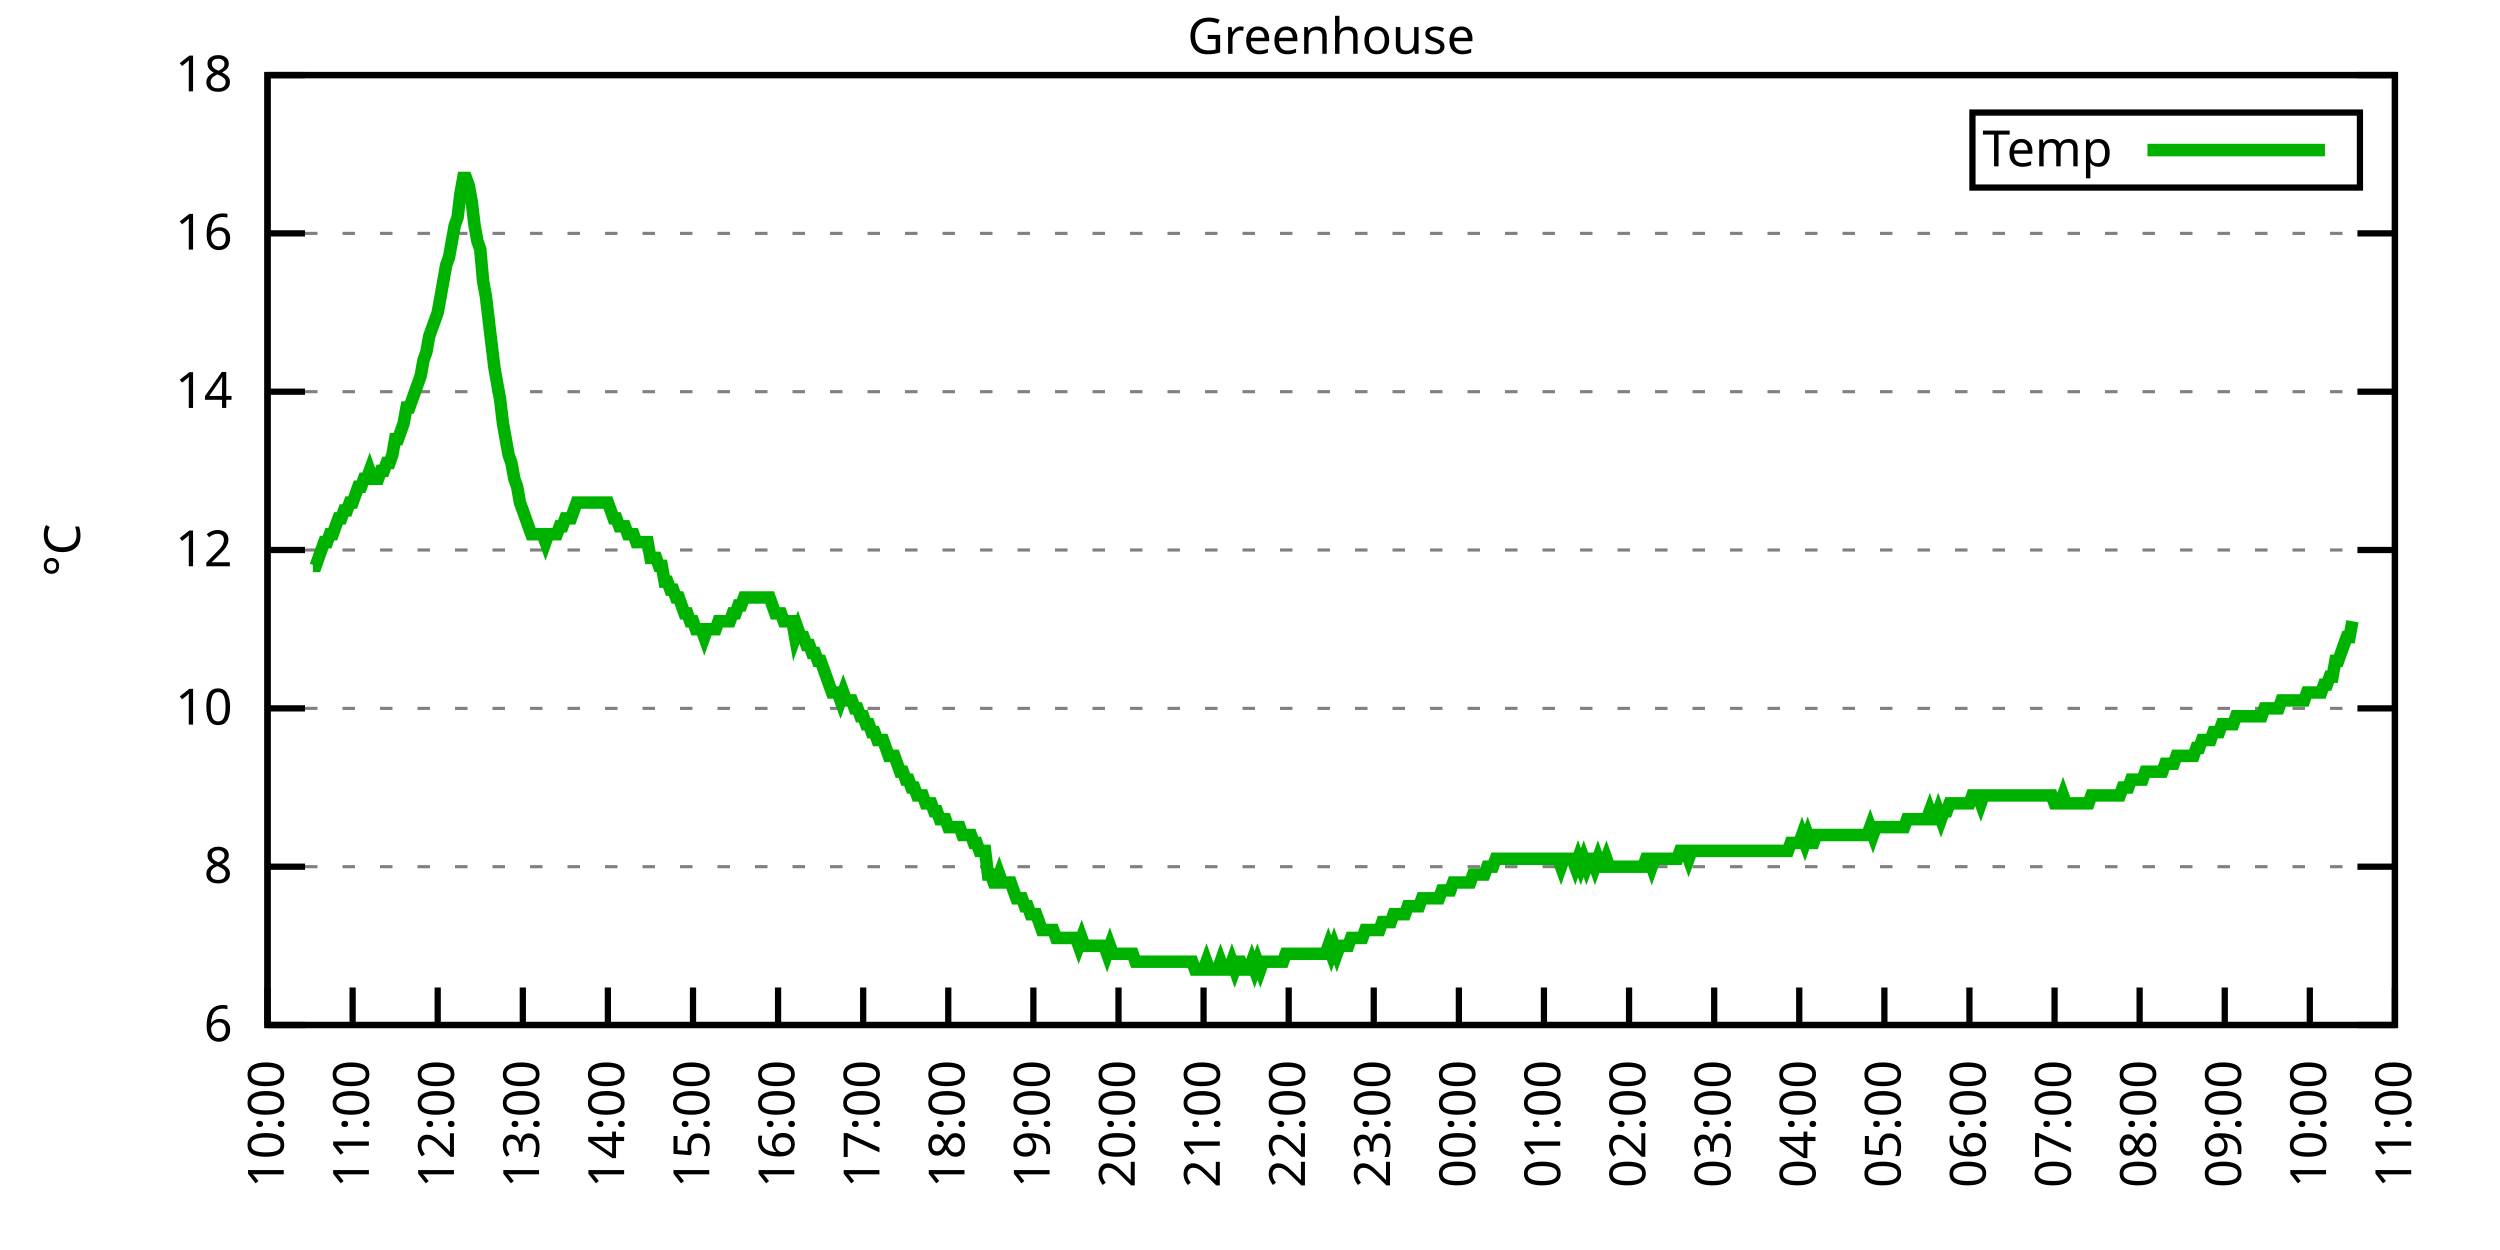
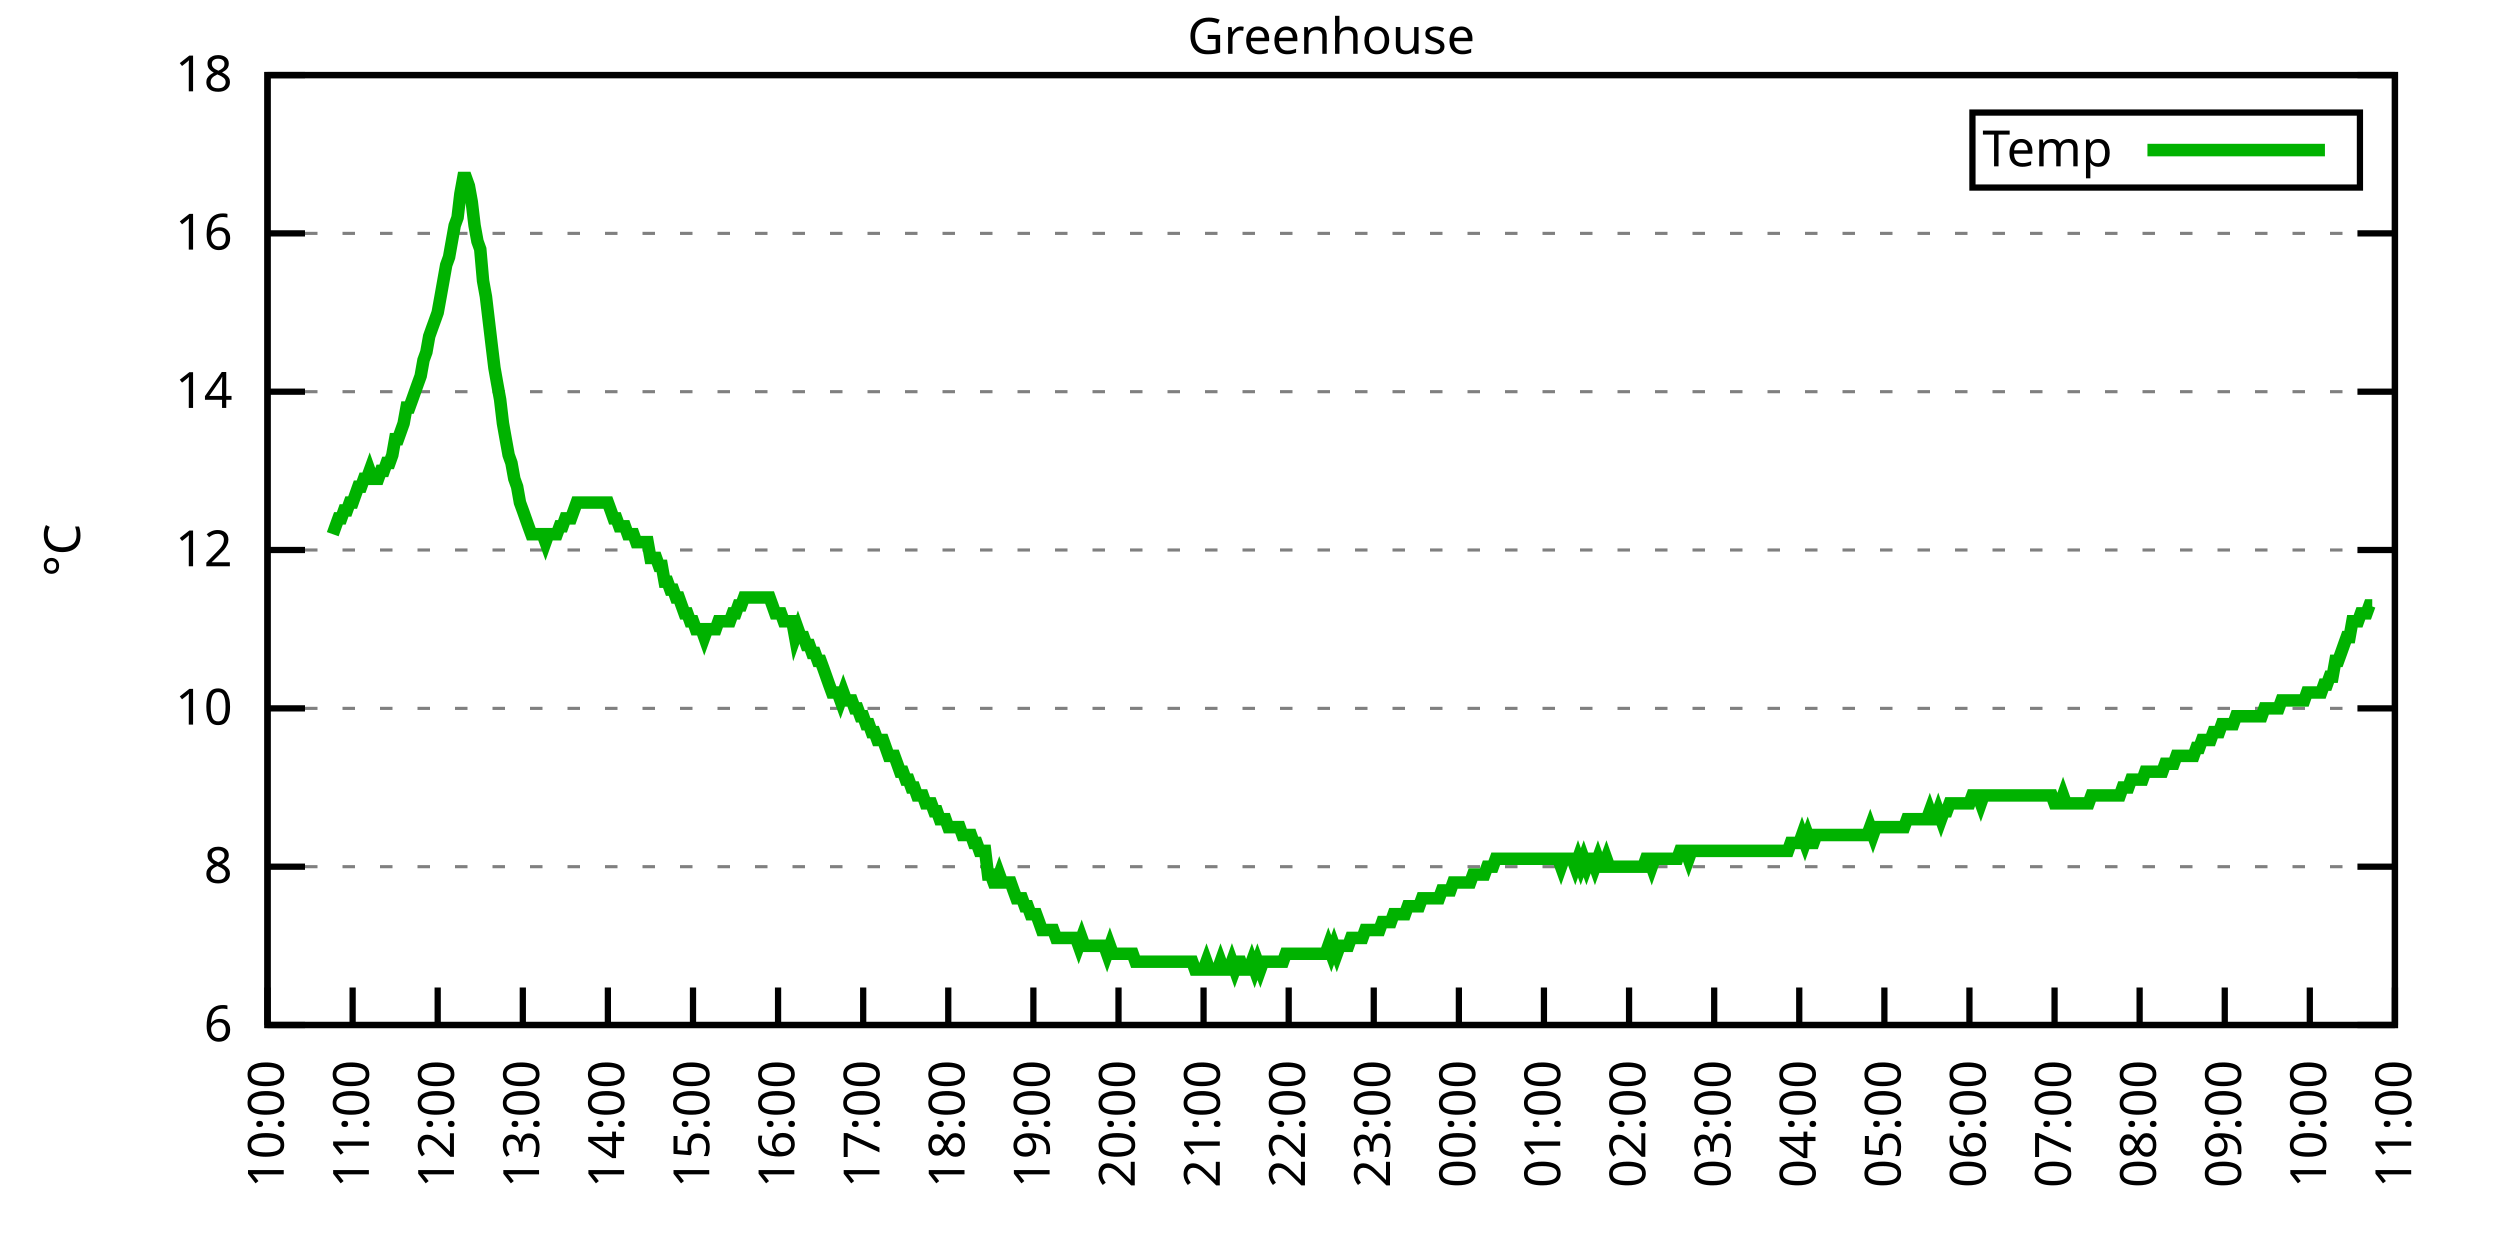
<svg xmlns="http://www.w3.org/2000/svg" xmlns:xlink="http://www.w3.org/1999/xlink" width="400" height="200" viewBox="0 0 400 200">
  <g id="gnuplot_canvas">
    <rect x="0" y="0" width="400" height="200" fill="none" />
    <defs>
      <circle id="gpDot" r="0.5" stroke-width="0.5" stroke="currentColor" />
      <path id="gpPt0" stroke-width="0.333" stroke="currentColor" d="M-1,0 h2 M0,-1 v2" />
      <path id="gpPt1" stroke-width="0.333" stroke="currentColor" d="M-1,-1 L1,1 M1,-1 L-1,1" />
      <path id="gpPt2" stroke-width="0.333" stroke="currentColor" d="M-1,0 L1,0 M0,-1 L0,1 M-1,-1 L1,1 M-1,1 L1,-1" />
      <rect id="gpPt3" stroke-width="0.333" stroke="currentColor" x="-1" y="-1" width="2" height="2" />
      <rect id="gpPt4" stroke-width="0.333" stroke="currentColor" fill="currentColor" x="-1" y="-1" width="2" height="2" />
      <circle id="gpPt5" stroke-width="0.333" stroke="currentColor" cx="0" cy="0" r="1" />
      <use xlink:href="#gpPt5" id="gpPt6" fill="currentColor" stroke="none" />
      <path id="gpPt7" stroke-width="0.333" stroke="currentColor" d="M0,-1.33 L-1.33,0.67 L1.33,0.67 z" />
      <use xlink:href="#gpPt7" id="gpPt8" fill="currentColor" stroke="none" />
      <use xlink:href="#gpPt7" id="gpPt9" stroke="currentColor" transform="rotate(180)" />
      <use xlink:href="#gpPt9" id="gpPt10" fill="currentColor" stroke="none" />
      <use xlink:href="#gpPt3" id="gpPt11" stroke="currentColor" transform="rotate(45)" />
      <use xlink:href="#gpPt11" id="gpPt12" fill="currentColor" stroke="none" />
      <path id="gpPt13" stroke-width="0.333" stroke="currentColor" d="M0,1.330 L1.265,0.411 L0.782,-1.067 L-0.782,-1.076 L-1.265,0.411 z" />
      <use xlink:href="#gpPt13" id="gpPt14" fill="currentColor" stroke="none" />
      <filter id="textbox" filterUnits="objectBoundingBox" x="0" y="0" height="1" width="1">
        <feFlood flood-color="white" flood-opacity="1" result="bgnd" />
        <feComposite in="SourceGraphic" in2="bgnd" operator="atop" />
      </filter>
      <filter id="greybox" filterUnits="objectBoundingBox" x="0" y="0" height="1" width="1">
        <feFlood flood-color="lightgrey" flood-opacity="1" result="grey" />
        <feComposite in="SourceGraphic" in2="grey" operator="atop" />
      </filter>
    </defs>
    <g fill="none" color="white" stroke="currentColor" stroke-width="1.00" stroke-linecap="butt" stroke-linejoin="miter">
</g>
    <g fill="none" color="black" stroke="currentColor" stroke-width="1.00" stroke-linecap="butt" stroke-linejoin="miter">
      <g stroke="none" shape-rendering="crispEdges">
        <polygon fill="rgb(255, 255, 255)" points="42.80,164.00 383.18,164.00 383.18,12.02 42.80,12.02 " />
      </g>
    </g>
    <g fill="none" color="black" stroke="currentColor" stroke-width="1.00" stroke-linecap="butt" stroke-linejoin="miter">
</g>
    <g fill="none" color="black" stroke="black" stroke-width="0.50" stroke-linecap="butt" stroke-linejoin="miter">
</g>
    <g fill="none" color="gray" stroke="currentColor" stroke-width="0.50" stroke-linecap="butt" stroke-linejoin="miter">
      <path stroke="gray" stroke-dasharray="2,4" class="gridline" d="M42.80,164.00 L383.19,164.00  " />
    </g>
    <g fill="none" color="gray" stroke="gray" stroke-width="1.00" stroke-linecap="butt" stroke-linejoin="miter">
</g>
    <g fill="none" color="black" stroke="currentColor" stroke-width="1.00" stroke-linecap="butt" stroke-linejoin="miter">
      <path stroke="black" d="M42.80,164.00 L48.80,164.00 M383.19,164.00 L377.19,164.00  " />
      <g transform="translate(37.20,166.60)" stroke="none" fill="black" font-family="Sans" font-size="8.00" text-anchor="end">
        <text>
          <tspan font-family="Sans"> 6</tspan>
        </text>
      </g>
    </g>
    <g fill="none" color="black" stroke="currentColor" stroke-width="1.00" stroke-linecap="butt" stroke-linejoin="miter">
</g>
    <g fill="none" color="black" stroke="black" stroke-width="0.50" stroke-linecap="butt" stroke-linejoin="miter">
</g>
    <g fill="none" color="gray" stroke="currentColor" stroke-width="0.50" stroke-linecap="butt" stroke-linejoin="miter">
      <path stroke="gray" stroke-dasharray="2,4" class="gridline" d="M42.80,138.67 L383.19,138.67  " />
    </g>
    <g fill="none" color="gray" stroke="gray" stroke-width="1.00" stroke-linecap="butt" stroke-linejoin="miter">
</g>
    <g fill="none" color="black" stroke="currentColor" stroke-width="1.00" stroke-linecap="butt" stroke-linejoin="miter">
      <path stroke="black" d="M42.80,138.67 L48.80,138.67 M383.19,138.67 L377.19,138.67  " />
      <g transform="translate(37.20,141.27)" stroke="none" fill="black" font-family="Sans" font-size="8.00" text-anchor="end">
        <text>
          <tspan font-family="Sans"> 8</tspan>
        </text>
      </g>
    </g>
    <g fill="none" color="black" stroke="currentColor" stroke-width="1.00" stroke-linecap="butt" stroke-linejoin="miter">
</g>
    <g fill="none" color="black" stroke="black" stroke-width="0.50" stroke-linecap="butt" stroke-linejoin="miter">
</g>
    <g fill="none" color="gray" stroke="currentColor" stroke-width="0.50" stroke-linecap="butt" stroke-linejoin="miter">
      <path stroke="gray" stroke-dasharray="2,4" class="gridline" d="M42.80,113.34 L383.19,113.34  " />
    </g>
    <g fill="none" color="gray" stroke="gray" stroke-width="1.00" stroke-linecap="butt" stroke-linejoin="miter">
</g>
    <g fill="none" color="black" stroke="currentColor" stroke-width="1.00" stroke-linecap="butt" stroke-linejoin="miter">
      <path stroke="black" d="M42.80,113.34 L48.80,113.34 M383.19,113.34 L377.19,113.34  " />
      <g transform="translate(37.20,115.94)" stroke="none" fill="black" font-family="Sans" font-size="8.00" text-anchor="end">
        <text>
          <tspan font-family="Sans"> 10</tspan>
        </text>
      </g>
    </g>
    <g fill="none" color="black" stroke="currentColor" stroke-width="1.00" stroke-linecap="butt" stroke-linejoin="miter">
</g>
    <g fill="none" color="black" stroke="black" stroke-width="0.50" stroke-linecap="butt" stroke-linejoin="miter">
</g>
    <g fill="none" color="gray" stroke="currentColor" stroke-width="0.50" stroke-linecap="butt" stroke-linejoin="miter">
      <path stroke="gray" stroke-dasharray="2,4" class="gridline" d="M42.80,88.00 L383.19,88.00  " />
    </g>
    <g fill="none" color="gray" stroke="gray" stroke-width="1.00" stroke-linecap="butt" stroke-linejoin="miter">
</g>
    <g fill="none" color="black" stroke="currentColor" stroke-width="1.00" stroke-linecap="butt" stroke-linejoin="miter">
      <path stroke="black" d="M42.80,88.00 L48.80,88.00 M383.19,88.00 L377.19,88.00  " />
      <g transform="translate(37.20,90.60)" stroke="none" fill="black" font-family="Sans" font-size="8.00" text-anchor="end">
        <text>
          <tspan font-family="Sans"> 12</tspan>
        </text>
      </g>
    </g>
    <g fill="none" color="black" stroke="currentColor" stroke-width="1.00" stroke-linecap="butt" stroke-linejoin="miter">
</g>
    <g fill="none" color="black" stroke="black" stroke-width="0.50" stroke-linecap="butt" stroke-linejoin="miter">
</g>
    <g fill="none" color="gray" stroke="currentColor" stroke-width="0.50" stroke-linecap="butt" stroke-linejoin="miter">
      <path stroke="gray" stroke-dasharray="2,4" class="gridline" d="M42.80,62.67 L383.19,62.67  " />
    </g>
    <g fill="none" color="gray" stroke="gray" stroke-width="1.00" stroke-linecap="butt" stroke-linejoin="miter">
</g>
    <g fill="none" color="black" stroke="currentColor" stroke-width="1.00" stroke-linecap="butt" stroke-linejoin="miter">
      <path stroke="black" d="M42.80,62.67 L48.80,62.67 M383.19,62.67 L377.19,62.67  " />
      <g transform="translate(37.20,65.27)" stroke="none" fill="black" font-family="Sans" font-size="8.00" text-anchor="end">
        <text>
          <tspan font-family="Sans"> 14</tspan>
        </text>
      </g>
    </g>
    <g fill="none" color="black" stroke="currentColor" stroke-width="1.00" stroke-linecap="butt" stroke-linejoin="miter">
</g>
    <g fill="none" color="black" stroke="black" stroke-width="0.50" stroke-linecap="butt" stroke-linejoin="miter">
</g>
    <g fill="none" color="gray" stroke="currentColor" stroke-width="0.50" stroke-linecap="butt" stroke-linejoin="miter">
      <path stroke="gray" stroke-dasharray="2,4" class="gridline" d="M42.80,37.34 L383.19,37.34  " />
    </g>
    <g fill="none" color="gray" stroke="gray" stroke-width="1.00" stroke-linecap="butt" stroke-linejoin="miter">
</g>
    <g fill="none" color="black" stroke="currentColor" stroke-width="1.00" stroke-linecap="butt" stroke-linejoin="miter">
      <path stroke="black" d="M42.80,37.34 L48.80,37.34 M383.19,37.34 L377.19,37.34  " />
      <g transform="translate(37.20,39.94)" stroke="none" fill="black" font-family="Sans" font-size="8.00" text-anchor="end">
        <text>
          <tspan font-family="Sans"> 16</tspan>
        </text>
      </g>
    </g>
    <g fill="none" color="black" stroke="currentColor" stroke-width="1.00" stroke-linecap="butt" stroke-linejoin="miter">
</g>
    <g fill="none" color="black" stroke="black" stroke-width="0.50" stroke-linecap="butt" stroke-linejoin="miter">
</g>
    <g fill="none" color="gray" stroke="currentColor" stroke-width="0.50" stroke-linecap="butt" stroke-linejoin="miter">
      <path stroke="gray" stroke-dasharray="2,4" class="gridline" d="M42.80,12.01 L383.19,12.01  " />
    </g>
    <g fill="none" color="gray" stroke="gray" stroke-width="1.00" stroke-linecap="butt" stroke-linejoin="miter">
</g>
    <g fill="none" color="black" stroke="currentColor" stroke-width="1.00" stroke-linecap="butt" stroke-linejoin="miter">
      <path stroke="black" d="M42.80,12.01 L48.80,12.01 M383.19,12.01 L377.19,12.01  " />
      <g transform="translate(37.20,14.61)" stroke="none" fill="black" font-family="Sans" font-size="8.00" text-anchor="end">
        <text>
          <tspan font-family="Sans"> 18</tspan>
        </text>
      </g>
    </g>
    <g fill="none" color="black" stroke="currentColor" stroke-width="1.00" stroke-linecap="butt" stroke-linejoin="miter">
      <path stroke="black" d="M42.80,164.00 L42.80,158.00  " />
      <g transform="translate(45.40,169.60) rotate(270.00)" stroke="none" fill="black" font-family="Sans" font-size="8.00" text-anchor="end">
        <text>
          <tspan font-family="Sans">10:00</tspan>
        </text>
      </g>
    </g>
    <g fill="none" color="black" stroke="currentColor" stroke-width="1.00" stroke-linecap="butt" stroke-linejoin="miter">
      <path stroke="black" d="M56.42,164.00 L56.42,158.00  " />
      <g transform="translate(59.02,169.60) rotate(270.00)" stroke="none" fill="black" font-family="Sans" font-size="8.00" text-anchor="end">
        <text>
          <tspan font-family="Sans">11:00</tspan>
        </text>
      </g>
    </g>
    <g fill="none" color="black" stroke="currentColor" stroke-width="1.00" stroke-linecap="butt" stroke-linejoin="miter">
      <path stroke="black" d="M70.03,164.00 L70.03,158.00  " />
      <g transform="translate(72.63,169.60) rotate(270.00)" stroke="none" fill="black" font-family="Sans" font-size="8.00" text-anchor="end">
        <text>
          <tspan font-family="Sans">12:00</tspan>
        </text>
      </g>
    </g>
    <g fill="none" color="black" stroke="currentColor" stroke-width="1.00" stroke-linecap="butt" stroke-linejoin="miter">
      <path stroke="black" d="M83.65,164.00 L83.65,158.00  " />
      <g transform="translate(86.25,169.60) rotate(270.00)" stroke="none" fill="black" font-family="Sans" font-size="8.00" text-anchor="end">
        <text>
          <tspan font-family="Sans">13:00</tspan>
        </text>
      </g>
    </g>
    <g fill="none" color="black" stroke="currentColor" stroke-width="1.00" stroke-linecap="butt" stroke-linejoin="miter">
      <path stroke="black" d="M97.26,164.00 L97.26,158.00  " />
      <g transform="translate(99.86,169.60) rotate(270.00)" stroke="none" fill="black" font-family="Sans" font-size="8.00" text-anchor="end">
        <text>
          <tspan font-family="Sans">14:00</tspan>
        </text>
      </g>
    </g>
    <g fill="none" color="black" stroke="currentColor" stroke-width="1.00" stroke-linecap="butt" stroke-linejoin="miter">
      <path stroke="black" d="M110.88,164.00 L110.88,158.00  " />
      <g transform="translate(113.48,169.60) rotate(270.00)" stroke="none" fill="black" font-family="Sans" font-size="8.00" text-anchor="end">
        <text>
          <tspan font-family="Sans">15:00</tspan>
        </text>
      </g>
    </g>
    <g fill="none" color="black" stroke="currentColor" stroke-width="1.00" stroke-linecap="butt" stroke-linejoin="miter">
      <path stroke="black" d="M124.49,164.00 L124.49,158.00  " />
      <g transform="translate(127.09,169.60) rotate(270.00)" stroke="none" fill="black" font-family="Sans" font-size="8.00" text-anchor="end">
        <text>
          <tspan font-family="Sans">16:00</tspan>
        </text>
      </g>
    </g>
    <g fill="none" color="black" stroke="currentColor" stroke-width="1.00" stroke-linecap="butt" stroke-linejoin="miter">
      <path stroke="black" d="M138.11,164.00 L138.11,158.00  " />
      <g transform="translate(140.71,169.60) rotate(270.00)" stroke="none" fill="black" font-family="Sans" font-size="8.00" text-anchor="end">
        <text>
          <tspan font-family="Sans">17:00</tspan>
        </text>
      </g>
    </g>
    <g fill="none" color="black" stroke="currentColor" stroke-width="1.00" stroke-linecap="butt" stroke-linejoin="miter">
      <path stroke="black" d="M151.72,164.00 L151.72,158.00  " />
      <g transform="translate(154.32,169.60) rotate(270.00)" stroke="none" fill="black" font-family="Sans" font-size="8.00" text-anchor="end">
        <text>
          <tspan font-family="Sans">18:00</tspan>
        </text>
      </g>
    </g>
    <g fill="none" color="black" stroke="currentColor" stroke-width="1.00" stroke-linecap="butt" stroke-linejoin="miter">
      <path stroke="black" d="M165.34,164.00 L165.34,158.00  " />
      <g transform="translate(167.94,169.60) rotate(270.00)" stroke="none" fill="black" font-family="Sans" font-size="8.00" text-anchor="end">
        <text>
          <tspan font-family="Sans">19:00</tspan>
        </text>
      </g>
    </g>
    <g fill="none" color="black" stroke="currentColor" stroke-width="1.00" stroke-linecap="butt" stroke-linejoin="miter">
      <path stroke="black" d="M178.96,164.00 L178.96,158.00  " />
      <g transform="translate(181.56,169.60) rotate(270.00)" stroke="none" fill="black" font-family="Sans" font-size="8.00" text-anchor="end">
        <text>
          <tspan font-family="Sans">20:00</tspan>
        </text>
      </g>
    </g>
    <g fill="none" color="black" stroke="currentColor" stroke-width="1.00" stroke-linecap="butt" stroke-linejoin="miter">
      <path stroke="black" d="M192.57,164.00 L192.57,158.00  " />
      <g transform="translate(195.17,169.60) rotate(270.00)" stroke="none" fill="black" font-family="Sans" font-size="8.00" text-anchor="end">
        <text>
          <tspan font-family="Sans">21:00</tspan>
        </text>
      </g>
    </g>
    <g fill="none" color="black" stroke="currentColor" stroke-width="1.00" stroke-linecap="butt" stroke-linejoin="miter">
      <path stroke="black" d="M206.19,164.00 L206.19,158.00  " />
      <g transform="translate(208.79,169.60) rotate(270.00)" stroke="none" fill="black" font-family="Sans" font-size="8.00" text-anchor="end">
        <text>
          <tspan font-family="Sans">22:00</tspan>
        </text>
      </g>
    </g>
    <g fill="none" color="black" stroke="currentColor" stroke-width="1.00" stroke-linecap="butt" stroke-linejoin="miter">
      <path stroke="black" d="M219.80,164.00 L219.80,158.00  " />
      <g transform="translate(222.40,169.60) rotate(270.00)" stroke="none" fill="black" font-family="Sans" font-size="8.00" text-anchor="end">
        <text>
          <tspan font-family="Sans">23:00</tspan>
        </text>
      </g>
    </g>
    <g fill="none" color="black" stroke="currentColor" stroke-width="1.00" stroke-linecap="butt" stroke-linejoin="miter">
      <path stroke="black" d="M233.42,164.00 L233.42,158.00  " />
      <g transform="translate(236.02,169.60) rotate(270.00)" stroke="none" fill="black" font-family="Sans" font-size="8.00" text-anchor="end">
        <text>
          <tspan font-family="Sans">00:00</tspan>
        </text>
      </g>
    </g>
    <g fill="none" color="black" stroke="currentColor" stroke-width="1.00" stroke-linecap="butt" stroke-linejoin="miter">
      <path stroke="black" d="M247.03,164.00 L247.03,158.00  " />
      <g transform="translate(249.63,169.60) rotate(270.00)" stroke="none" fill="black" font-family="Sans" font-size="8.00" text-anchor="end">
        <text>
          <tspan font-family="Sans">01:00</tspan>
        </text>
      </g>
    </g>
    <g fill="none" color="black" stroke="currentColor" stroke-width="1.00" stroke-linecap="butt" stroke-linejoin="miter">
      <path stroke="black" d="M260.65,164.00 L260.65,158.00  " />
      <g transform="translate(263.25,169.60) rotate(270.00)" stroke="none" fill="black" font-family="Sans" font-size="8.00" text-anchor="end">
        <text>
          <tspan font-family="Sans">02:00</tspan>
        </text>
      </g>
    </g>
    <g fill="none" color="black" stroke="currentColor" stroke-width="1.00" stroke-linecap="butt" stroke-linejoin="miter">
      <path stroke="black" d="M274.27,164.00 L274.27,158.00  " />
      <g transform="translate(276.87,169.60) rotate(270.00)" stroke="none" fill="black" font-family="Sans" font-size="8.00" text-anchor="end">
        <text>
          <tspan font-family="Sans">03:00</tspan>
        </text>
      </g>
    </g>
    <g fill="none" color="black" stroke="currentColor" stroke-width="1.00" stroke-linecap="butt" stroke-linejoin="miter">
      <path stroke="black" d="M287.88,164.00 L287.88,158.00  " />
      <g transform="translate(290.48,169.60) rotate(270.00)" stroke="none" fill="black" font-family="Sans" font-size="8.00" text-anchor="end">
        <text>
          <tspan font-family="Sans">04:00</tspan>
        </text>
      </g>
    </g>
    <g fill="none" color="black" stroke="currentColor" stroke-width="1.00" stroke-linecap="butt" stroke-linejoin="miter">
      <path stroke="black" d="M301.50,164.00 L301.50,158.00  " />
      <g transform="translate(304.10,169.60) rotate(270.00)" stroke="none" fill="black" font-family="Sans" font-size="8.00" text-anchor="end">
        <text>
          <tspan font-family="Sans">05:00</tspan>
        </text>
      </g>
    </g>
    <g fill="none" color="black" stroke="currentColor" stroke-width="1.00" stroke-linecap="butt" stroke-linejoin="miter">
      <path stroke="black" d="M315.11,164.00 L315.11,158.00  " />
      <g transform="translate(317.71,169.60) rotate(270.00)" stroke="none" fill="black" font-family="Sans" font-size="8.00" text-anchor="end">
        <text>
          <tspan font-family="Sans">06:00</tspan>
        </text>
      </g>
    </g>
    <g fill="none" color="black" stroke="currentColor" stroke-width="1.00" stroke-linecap="butt" stroke-linejoin="miter">
      <path stroke="black" d="M328.73,164.00 L328.73,158.00  " />
      <g transform="translate(331.33,169.60) rotate(270.00)" stroke="none" fill="black" font-family="Sans" font-size="8.00" text-anchor="end">
        <text>
          <tspan font-family="Sans">07:00</tspan>
        </text>
      </g>
    </g>
    <g fill="none" color="black" stroke="currentColor" stroke-width="1.00" stroke-linecap="butt" stroke-linejoin="miter">
      <path stroke="black" d="M342.34,164.00 L342.34,158.00  " />
      <g transform="translate(344.94,169.60) rotate(270.00)" stroke="none" fill="black" font-family="Sans" font-size="8.00" text-anchor="end">
        <text>
          <tspan font-family="Sans">08:00</tspan>
        </text>
      </g>
    </g>
    <g fill="none" color="black" stroke="currentColor" stroke-width="1.00" stroke-linecap="butt" stroke-linejoin="miter">
      <path stroke="black" d="M355.96,164.00 L355.96,158.00  " />
      <g transform="translate(358.56,169.60) rotate(270.00)" stroke="none" fill="black" font-family="Sans" font-size="8.00" text-anchor="end">
        <text>
          <tspan font-family="Sans">09:00</tspan>
        </text>
      </g>
    </g>
    <g fill="none" color="black" stroke="currentColor" stroke-width="1.00" stroke-linecap="butt" stroke-linejoin="miter">
      <path stroke="black" d="M369.57,164.00 L369.57,158.00  " />
      <g transform="translate(372.17,169.60) rotate(270.00)" stroke="none" fill="black" font-family="Sans" font-size="8.00" text-anchor="end">
        <text>
          <tspan font-family="Sans">10:00</tspan>
        </text>
      </g>
    </g>
    <g fill="none" color="black" stroke="currentColor" stroke-width="1.00" stroke-linecap="butt" stroke-linejoin="miter">
      <path stroke="black" d="M383.19,164.00 L383.19,158.00  " />
      <g transform="translate(385.79,169.60) rotate(270.00)" stroke="none" fill="black" font-family="Sans" font-size="8.00" text-anchor="end">
        <text>
          <tspan font-family="Sans">11:00</tspan>
        </text>
      </g>
    </g>
    <g fill="none" color="black" stroke="currentColor" stroke-width="1.00" stroke-linecap="butt" stroke-linejoin="miter">
</g>
    <g fill="none" color="black" stroke="currentColor" stroke-width="1.00" stroke-linecap="butt" stroke-linejoin="miter">
      <path stroke="black" d="M42.80,12.01 L42.80,164.00 L383.19,164.00 L383.19,12.01 L42.80,12.01 Z  " />
    </g>
    <g fill="none" color="black" stroke="currentColor" stroke-width="1.00" stroke-linecap="butt" stroke-linejoin="miter">
</g>
    <g fill="none" color="black" stroke="currentColor" stroke-width="1.00" stroke-linecap="butt" stroke-linejoin="miter">
      <path stroke="black" d="M315.59,30.01 L315.59,18.01 L377.59,18.01 L377.59,30.01 L315.59,30.01 Z  " />
    </g>
    <g id="Greenhouse_plot_1">
      <g fill="none" color="white" stroke="black" stroke-width="2.00" stroke-linecap="butt" stroke-linejoin="miter">
</g>
      <g fill="none" color="black" stroke="currentColor" stroke-width="2.00" stroke-linecap="butt" stroke-linejoin="miter">
        <g transform="translate(337.99,26.61)" stroke="none" fill="black" font-family="Sans" font-size="8.00" text-anchor="end">
          <text>
            <tspan font-family="Sans">Temp</tspan>
          </text>
        </g>
      </g>
      <g fill="none" color="black" stroke="currentColor" stroke-width="2.00" stroke-linecap="butt" stroke-linejoin="miter">
-         <path stroke="rgb(  0, 178,   0)" d="M343.59,24.01 L371.99,24.01 M50.06,90.54 L50.52,90.54 L50.97,89.27 L51.42,88.00 L51.88,86.74 L52.33,86.74   L52.78,85.47 L53.24,85.47 L53.69,84.21 L54.15,82.94 L54.60,82.94 L55.05,81.67 L55.51,81.67 L55.96,80.41   L56.42,80.41 L56.87,79.14 L57.32,77.87 L57.78,77.87 L58.23,76.61 L58.68,76.61 L59.14,75.34 L59.59,76.61   L60.05,76.61 L60.50,76.61 L60.95,75.34 L61.41,75.34 L61.86,74.07 L62.32,74.07 L62.77,72.81 L63.22,70.27   L63.68,70.27 L64.13,69.01 L64.58,67.74 L65.04,65.21 L65.49,65.21 L65.95,63.94 L66.40,62.67 L66.85,61.41   L67.31,60.14 L67.76,57.61 L68.22,56.34 L68.67,53.81 L69.12,52.54 L69.58,51.27 L70.03,50.01 L70.49,47.47   L70.94,44.94 L71.39,42.41 L71.85,41.14 L72.30,38.61 L72.75,36.08 L73.21,34.81 L73.66,31.01 L74.12,28.48   L74.57,28.48 L75.02,29.74 L75.48,32.28 L75.93,36.08 L76.39,38.61 L76.84,39.87 L77.29,44.94 L77.75,47.47   L78.20,51.27 L78.65,55.07 L79.11,58.87 L79.56,61.41 L80.02,63.94 L80.47,67.74 L80.92,70.27 L81.38,72.81   L81.83,74.07 L82.29,76.61 L82.74,77.87 L83.19,80.41 L83.65,81.67 L84.10,82.94 L84.55,84.21 L85.01,85.47   L85.46,85.47 L85.92,85.47 L86.37,85.47 L86.82,85.47 L87.28,86.74 L87.73,85.47 L88.19,85.47 L88.64,85.47   L89.09,85.47 L89.55,84.21 L90.00,84.21 L90.45,82.94 L90.91,82.94 L91.36,82.94 L91.82,81.67 L92.27,80.41   L92.72,80.41 L93.18,80.41 L93.63,80.41 L94.09,80.41 L94.54,80.41 L94.99,80.41 L95.45,80.41 L95.90,80.41   L96.35,80.41 L96.81,80.41 L97.26,80.41 L97.72,81.67 L98.17,82.94 L98.62,82.94 L99.08,84.21 L99.53,84.21   L99.99,84.21 L100.44,85.47 L100.89,85.47 L101.35,85.47 L101.80,86.74 L102.25,86.74 L102.71,86.74 L103.16,86.74   L103.62,86.74 L104.07,89.27 L104.52,89.27 L104.98,89.27 L105.43,90.54 L105.89,90.54 L106.34,93.07 L106.79,93.07   L107.25,94.34 L107.70,94.34 L108.15,95.60 L108.61,95.60 L109.06,96.87 L109.52,98.14 L109.97,98.14 L110.42,99.40   L110.88,99.40 L111.33,100.67 L111.79,100.67 L112.24,100.67 L112.69,101.94 L113.15,100.67 L113.60,100.67 L114.05,100.67   L114.51,100.67 L114.96,99.40 L115.42,99.40 L115.87,99.40 L116.32,99.40 L116.78,99.40 L117.23,98.14 L117.69,98.14   L118.14,96.87 L118.59,96.87 L119.05,95.60 L119.50,95.60 L119.96,95.60 L120.41,95.60 L120.86,95.60 L121.32,95.60   L121.77,95.60 L122.22,95.60 L122.68,95.60 L123.13,95.60 L123.59,96.87 L124.04,98.14 L124.49,98.14 L124.95,98.14   L125.40,99.40 L125.86,99.40 L126.31,99.40 L126.76,99.40 L127.22,101.94 L127.67,100.67 L128.12,101.94 L128.58,101.94   L129.03,103.20 L129.49,103.20 L129.94,104.47 L130.39,104.47 L130.85,105.74 L131.30,105.74 L131.76,107.00 L132.21,108.27   L132.66,109.54 L133.12,110.80 L133.57,110.80 L134.02,110.80 L134.48,112.07 L134.93,110.80 L135.39,112.07 L135.84,112.07   L136.29,112.07 L136.75,113.34 L137.20,113.34 L137.66,114.60 L138.11,114.60 L138.56,115.87 L139.02,115.87 L139.47,117.14   L139.92,117.14 L140.38,118.40 L140.83,118.40 L141.29,118.40 L141.74,119.67 L142.19,120.94 L142.65,120.94 L143.10,120.94   L143.56,122.20 L144.01,123.47 L144.46,123.47 L144.92,124.74 L145.37,124.74 L145.82,126.00 L146.28,126.00 L146.73,127.27   L147.19,127.27 L147.64,127.27 L148.09,128.54 L148.55,128.54 L149.00,128.54 L149.46,129.80 L149.91,129.80 L150.36,131.07   L150.82,131.07 L151.27,131.07 L151.72,132.34 L152.18,132.34 L152.63,132.34 L153.09,132.34 L153.54,132.34 L153.99,133.60   L154.45,133.60 L154.90,133.60 L155.36,133.60 L155.81,134.87 L156.26,134.87 L156.72,136.14 L157.17,136.14 L157.62,136.14   L158.08,139.93 L158.53,139.93 L158.99,141.20 L159.44,141.20 L159.89,139.93 L160.35,141.20 L160.80,141.20 L161.26,141.20   L161.71,141.20 L162.16,142.47 L162.62,143.73 L163.07,143.73 L163.52,143.73 L163.98,145.00 L164.43,145.00 L164.89,146.27   L165.34,146.27 L165.79,146.27 L166.25,147.53 L166.70,148.80 L167.16,148.80 L167.61,148.80 L168.06,148.80 L168.52,148.80   L168.97,150.07 L169.43,150.07 L169.88,150.07 L170.33,150.07 L170.79,150.07 L171.24,150.07 L171.69,150.07 L172.15,150.07   L172.60,151.33 L173.06,150.07 L173.51,151.33 L173.96,151.33 L174.42,151.33 L174.87,151.33 L175.33,151.33 L175.78,151.33   L176.23,151.33 L176.69,151.33 L177.14,152.60 L177.59,151.33 L178.05,152.60 L178.50,152.60 L178.96,152.60 L179.41,152.60   L179.86,152.60 L180.32,152.60 L180.77,152.60 L181.23,152.60 L181.68,153.87 L182.13,153.87 L182.59,153.87 L183.04,153.87   L183.49,153.87 L183.95,153.87 L184.40,153.87 L184.86,153.87 L185.31,153.87 L185.76,153.87 L186.22,153.87 L186.67,153.87   L187.13,153.87 L187.58,153.87 L188.03,153.87 L188.49,153.87 L188.94,153.87 L189.39,153.87 L189.85,153.87 L190.30,153.87   L190.76,153.87 L191.21,155.13 L191.66,155.13 L192.12,155.13 L192.57,155.13 L193.03,153.87 L193.48,155.13 L193.93,155.13   L194.39,155.13 L194.84,155.13 L195.29,153.87 L195.75,155.13 L196.20,155.13 L196.66,155.13 L197.11,153.87 L197.56,155.13   L198.02,153.87 L198.47,153.87 L198.93,155.13 L199.38,155.13 L199.83,155.13 L200.29,153.87 L200.74,155.13 L201.19,153.87   L201.65,155.13 L202.10,153.87 L202.56,153.87 L203.01,153.87 L203.46,153.87 L203.92,153.87 L204.37,153.87 L204.83,153.87   L205.28,153.87 L205.73,152.60 L206.19,152.60 L206.64,152.60 L207.09,152.60 L207.55,152.60 L208.00,152.60 L208.46,152.60   L208.91,152.60 L209.36,152.60 L209.82,152.60 L210.27,152.60 L210.73,152.60 L211.18,152.60 L211.63,152.60 L212.09,152.60   L212.54,151.33 L213.00,152.60 L213.45,151.33 L213.90,152.60 L214.36,151.33 L214.81,151.33 L215.26,151.33 L215.72,151.33   L216.17,150.07 L216.63,150.07 L217.08,150.07 L217.53,150.07 L217.99,150.07 L218.44,148.80 L218.90,148.80 L219.35,148.80   L219.80,148.80 L220.26,148.80 L220.71,148.80 L221.16,147.53 L221.62,147.53 L222.07,147.53 L222.53,147.53 L222.98,146.27   L223.43,146.27 L223.89,146.27 L224.34,146.27 L224.80,146.27 L225.25,145.00 L225.70,145.00 L226.16,145.00 L226.61,145.00   L227.06,145.00 L227.52,143.73 L227.97,143.73 L228.43,143.73 L228.88,143.73 L229.33,143.73 L229.79,143.73 L230.24,143.73   L230.70,142.47 L231.15,142.47 L231.60,142.47 L232.06,142.47 L232.51,141.20 L232.96,141.20 L233.42,141.20 L233.87,141.20   L234.33,141.20 L234.78,141.20 L235.23,141.20 L235.69,139.93 L236.14,139.93 L236.60,139.93 L237.05,139.93 L237.50,139.93   L237.96,138.67 L238.41,138.67 L238.86,138.67 L239.32,137.40 L239.77,137.40 L240.23,137.40 L240.68,137.40 L241.13,137.40   L241.59,137.40 L242.04,137.40 L242.50,137.40 L242.95,137.40 L243.40,137.40 L243.86,137.40 L244.31,137.40 L244.76,137.40   L245.22,137.40 L245.67,137.40 L246.13,137.40 L246.58,137.40 L247.03,137.40 L247.49,137.40 L247.94,137.40 L248.40,137.40   L248.85,137.40 L249.30,137.40 L249.76,138.67 L250.21,137.40 L250.66,137.40 L251.12,137.40 L251.57,137.40 L252.03,138.67   L252.48,137.40 L252.93,138.67 L253.39,137.40 L253.84,138.67 L254.30,137.40 L254.75,137.40 L255.20,138.67 L255.66,137.40   L256.11,138.67 L256.56,138.67 L257.02,137.40 L257.47,138.67 L257.93,138.67 L258.38,138.67 L258.83,138.67 L259.29,138.67   L259.74,138.67 L260.20,138.67 L260.65,138.67 L261.10,138.67 L261.56,138.67 L262.01,138.67 L262.47,138.67 L262.92,138.67   L263.37,137.40 L263.83,137.40 L264.28,138.67 L264.73,137.40 L265.19,137.40 L265.64,137.40 L266.10,137.40 L266.55,137.40   L267.00,137.40 L267.46,137.40 L267.91,137.40 L268.37,137.40 L268.82,136.14 L269.27,136.14 L269.73,136.14 L270.18,137.40   L270.63,136.14 L271.09,136.14 L271.54,136.14 L272.00,136.14 L272.45,136.14 L272.90,136.14 L273.36,136.14 L273.81,136.14   L274.27,136.14 L274.72,136.14 L275.17,136.14 L275.63,136.14 L276.08,136.14 L276.53,136.14 L276.99,136.14 L277.44,136.14   L277.90,136.14 L278.35,136.14 L278.80,136.14 L279.26,136.14 L279.71,136.14 L280.17,136.14 L280.62,136.14 L281.07,136.14   L281.53,136.14 L281.98,136.14 L282.43,136.14 L282.89,136.14 L283.34,136.14 L283.80,136.14 L284.25,136.14 L284.70,136.14   L285.16,136.14 L285.61,136.14 L286.07,136.14 L286.52,134.87 L286.97,134.87 L287.43,134.87 L287.88,134.87 L288.33,133.60   L288.79,134.87 L289.24,133.60 L289.70,134.87 L290.15,134.87 L290.60,133.60 L291.06,133.60 L291.51,133.60 L291.97,133.60   L292.42,133.60 L292.87,133.60 L293.33,133.60 L293.78,133.60 L294.23,133.60 L294.69,133.60 L295.14,133.60 L295.60,133.60   L296.05,133.60 L296.50,133.60 L296.96,133.60 L297.41,133.60 L297.87,133.60 L298.32,133.60 L298.77,133.60 L299.23,132.34   L299.68,133.60 L300.13,132.34 L300.59,132.34 L301.04,132.34 L301.50,132.34 L301.95,132.34 L302.40,132.34 L302.86,132.34   L303.31,132.34 L303.77,132.34 L304.22,132.34 L304.67,132.34 L305.13,131.07 L305.58,131.07 L306.03,131.07 L306.49,131.07   L306.94,131.07 L307.40,131.07 L307.85,131.07 L308.30,131.07 L308.76,129.80 L309.21,131.07 L309.67,131.07 L310.12,129.80   L310.57,131.07 L311.03,129.80 L311.48,129.80 L311.94,128.54 L312.39,128.54 L312.84,128.54 L313.30,128.54 L313.75,128.54   L314.20,128.54 L314.66,128.54 L315.11,128.54 L315.57,127.27 L316.02,127.27 L316.47,127.27 L316.93,128.54 L317.38,127.27   L317.84,127.27 L318.29,127.27 L318.74,127.27 L319.20,127.27 L319.65,127.27 L320.10,127.27 L320.56,127.27 L321.01,127.27   L321.47,127.27 L321.92,127.27 L322.37,127.27 L322.83,127.27 L323.28,127.27 L323.74,127.27 L324.19,127.27 L324.64,127.27   L325.10,127.27 L325.55,127.27 L326.00,127.27 L326.46,127.27 L326.91,127.27 L327.37,127.27 L327.82,127.27 L328.27,127.27   L328.73,128.54 L329.18,128.54 L329.64,128.54 L330.09,127.27 L330.54,128.54 L331.00,128.54 L331.45,128.54 L331.90,128.54   L332.36,128.54 L332.81,128.54 L333.27,128.54 L333.72,128.54 L334.17,128.54 L334.63,127.27 L335.08,127.27 L335.54,127.27   L335.99,127.27 L336.44,127.27 L336.90,127.27 L337.35,127.27 L337.80,127.27 L338.26,127.27 L338.71,127.27 L339.17,127.27   L339.62,126.00 L340.07,126.00 L340.53,126.00 L340.98,124.74 L341.44,124.74 L341.89,124.74 L342.34,124.74 L342.80,124.74   L343.25,123.47 L343.70,123.47 L344.16,123.47 L344.61,123.47 L345.07,123.47 L345.52,123.47 L345.97,123.47 L346.43,122.20   L346.88,122.20 L347.34,122.20 L347.79,122.20 L348.24,120.94 L348.70,120.94 L349.15,120.94 L349.60,120.94 L350.06,120.94   L350.51,120.94 L350.97,120.94 L351.42,119.67 L351.87,119.67 L352.33,118.40 L352.78,118.40 L353.24,118.40 L353.69,118.40   L354.14,117.14 L354.60,117.14 L355.05,117.14 L355.50,115.87 L355.96,115.87 L356.41,115.87 L356.87,115.87 L357.32,115.87   L357.77,114.60 L358.23,114.60 L358.68,114.60 L359.14,114.60 L359.59,114.60 L360.04,114.60 L360.50,114.60 L360.95,114.60   L361.41,114.60 L361.86,114.60 L362.31,113.34 L362.77,113.34 L363.22,113.34 L363.67,113.34 L364.13,113.34 L364.58,113.34   L365.04,112.07 L365.49,112.07 L365.94,112.07 L366.40,112.07 L366.85,112.07 L367.31,112.07 L367.76,112.07 L368.21,112.07   L368.67,112.07 L369.12,110.80 L369.57,110.80 L370.03,110.80 L370.48,110.80 L370.94,110.80 L371.39,110.80 L371.84,109.54   L372.30,109.54 L372.75,108.27 L373.21,108.27 L373.66,105.74 L374.11,105.74 L374.57,104.47 L375.02,103.20 L375.47,101.94   L375.93,101.94 L376.38,99.40  " />
+         <path stroke="rgb(  0, 178,   0)" d="M343.59,24.01 L371.99,24.01 M53.24,85.47 L53.69,84.21 L54.15,82.94 L54.60,82.94 L55.05,81.67 L55.51,81.67   L55.96,80.41 L56.42,80.41 L56.87,79.14 L57.32,77.87 L57.78,77.87 L58.23,76.61 L58.68,76.61 L59.14,75.34   L59.59,76.61 L60.05,76.61 L60.50,76.61 L60.95,75.34 L61.41,75.34 L61.86,74.07 L62.32,74.07 L62.77,72.81   L63.22,70.27 L63.68,70.27 L64.13,69.01 L64.58,67.74 L65.04,65.21 L65.49,65.21 L65.95,63.94 L66.40,62.67   L66.85,61.41 L67.31,60.14 L67.76,57.61 L68.22,56.34 L68.67,53.81 L69.12,52.54 L69.58,51.27 L70.03,50.01   L70.49,47.47 L70.94,44.94 L71.39,42.41 L71.85,41.14 L72.30,38.61 L72.75,36.08 L73.21,34.81 L73.66,31.01   L74.12,28.48 L74.57,28.48 L75.02,29.74 L75.48,32.28 L75.93,36.08 L76.39,38.61 L76.84,39.87 L77.29,44.94   L77.75,47.47 L78.20,51.27 L78.65,55.07 L79.11,58.87 L79.56,61.41 L80.02,63.94 L80.47,67.74 L80.92,70.27   L81.38,72.81 L81.83,74.07 L82.29,76.61 L82.74,77.87 L83.19,80.41 L83.65,81.67 L84.10,82.94 L84.55,84.21   L85.01,85.47 L85.46,85.47 L85.92,85.47 L86.37,85.47 L86.82,85.47 L87.28,86.74 L87.73,85.47 L88.19,85.47   L88.64,85.47 L89.09,85.47 L89.55,84.21 L90.00,84.21 L90.45,82.94 L90.91,82.94 L91.36,82.94 L91.82,81.67   L92.27,80.41 L92.72,80.41 L93.18,80.41 L93.63,80.41 L94.09,80.41 L94.54,80.41 L94.99,80.41 L95.45,80.41   L95.90,80.41 L96.35,80.41 L96.81,80.41 L97.26,80.41 L97.72,81.67 L98.17,82.94 L98.62,82.94 L99.08,84.21   L99.53,84.21 L99.99,84.21 L100.44,85.47 L100.89,85.47 L101.35,85.47 L101.80,86.74 L102.25,86.74 L102.71,86.74   L103.16,86.74 L103.62,86.74 L104.07,89.27 L104.52,89.27 L104.98,89.27 L105.43,90.54 L105.89,90.54 L106.34,93.07   L106.79,93.07 L107.25,94.34 L107.70,94.34 L108.15,95.60 L108.61,95.60 L109.06,96.87 L109.52,98.14 L109.97,98.14   L110.42,99.40 L110.88,99.40 L111.33,100.67 L111.79,100.67 L112.24,100.67 L112.69,101.94 L113.15,100.67 L113.60,100.67   L114.05,100.67 L114.51,100.67 L114.96,99.40 L115.42,99.40 L115.87,99.40 L116.32,99.40 L116.78,99.40 L117.23,98.14   L117.69,98.14 L118.14,96.87 L118.59,96.87 L119.05,95.60 L119.50,95.60 L119.96,95.60 L120.41,95.60 L120.86,95.60   L121.32,95.60 L121.77,95.60 L122.22,95.60 L122.68,95.60 L123.13,95.60 L123.59,96.87 L124.04,98.14 L124.49,98.14   L124.95,98.14 L125.40,99.40 L125.86,99.40 L126.31,99.40 L126.76,99.40 L127.22,101.94 L127.67,100.67 L128.12,101.94   L128.58,101.94 L129.03,103.20 L129.49,103.20 L129.94,104.47 L130.39,104.47 L130.85,105.74 L131.30,105.74 L131.76,107.00   L132.21,108.27 L132.66,109.54 L133.12,110.80 L133.57,110.80 L134.02,110.80 L134.48,112.07 L134.93,110.80 L135.39,112.07   L135.84,112.07 L136.29,112.07 L136.75,113.34 L137.20,113.34 L137.66,114.60 L138.11,114.60 L138.56,115.87 L139.02,115.87   L139.47,117.14 L139.92,117.14 L140.38,118.40 L140.83,118.40 L141.29,118.40 L141.74,119.67 L142.19,120.94 L142.65,120.94   L143.10,120.94 L143.56,122.20 L144.01,123.47 L144.46,123.47 L144.92,124.74 L145.37,124.74 L145.82,126.00 L146.28,126.00   L146.73,127.27 L147.19,127.27 L147.64,127.27 L148.09,128.54 L148.55,128.54 L149.00,128.54 L149.46,129.80 L149.91,129.80   L150.36,131.07 L150.82,131.07 L151.27,131.07 L151.72,132.34 L152.18,132.34 L152.63,132.34 L153.09,132.34 L153.54,132.34   L153.99,133.60 L154.45,133.60 L154.90,133.60 L155.36,133.60 L155.81,134.87 L156.26,134.87 L156.72,136.14 L157.17,136.14   L157.62,136.14 L158.08,139.93 L158.53,139.93 L158.99,141.20 L159.44,141.20 L159.89,139.93 L160.35,141.20 L160.80,141.20   L161.26,141.20 L161.71,141.20 L162.16,142.47 L162.62,143.73 L163.07,143.73 L163.52,143.73 L163.98,145.00 L164.43,145.00   L164.89,146.27 L165.34,146.27 L165.79,146.27 L166.25,147.53 L166.70,148.80 L167.16,148.80 L167.61,148.80 L168.06,148.80   L168.52,148.80 L168.97,150.07 L169.43,150.07 L169.88,150.07 L170.33,150.07 L170.79,150.07 L171.24,150.07 L171.69,150.07   L172.15,150.07 L172.60,151.33 L173.06,150.07 L173.51,151.33 L173.96,151.33 L174.42,151.33 L174.87,151.33 L175.33,151.33   L175.78,151.33 L176.23,151.33 L176.69,151.33 L177.14,152.60 L177.59,151.33 L178.05,152.60 L178.50,152.60 L178.96,152.60   L179.41,152.60 L179.86,152.60 L180.32,152.60 L180.77,152.60 L181.23,152.60 L181.68,153.87 L182.13,153.87 L182.59,153.87   L183.04,153.87 L183.49,153.87 L183.95,153.87 L184.40,153.87 L184.86,153.87 L185.31,153.87 L185.76,153.87 L186.22,153.87   L186.67,153.87 L187.13,153.87 L187.58,153.87 L188.03,153.87 L188.49,153.87 L188.94,153.87 L189.39,153.87 L189.85,153.87   L190.30,153.87 L190.76,153.87 L191.21,155.13 L191.66,155.13 L192.12,155.13 L192.57,155.13 L193.03,153.87 L193.48,155.13   L193.93,155.13 L194.39,155.13 L194.84,155.13 L195.29,153.87 L195.75,155.13 L196.20,155.13 L196.66,155.13 L197.11,153.87   L197.56,155.13 L198.02,153.87 L198.47,153.87 L198.93,155.13 L199.38,155.13 L199.83,155.13 L200.29,153.87 L200.74,155.13   L201.19,153.87 L201.65,155.13 L202.10,153.87 L202.56,153.87 L203.01,153.87 L203.46,153.87 L203.92,153.87 L204.37,153.87   L204.83,153.87 L205.28,153.87 L205.73,152.60 L206.19,152.60 L206.64,152.60 L207.09,152.60 L207.55,152.60 L208.00,152.60   L208.46,152.60 L208.91,152.60 L209.36,152.60 L209.82,152.60 L210.27,152.60 L210.73,152.60 L211.18,152.60 L211.63,152.60   L212.09,152.60 L212.54,151.33 L213.00,152.60 L213.45,151.33 L213.90,152.60 L214.36,151.33 L214.81,151.33 L215.26,151.33   L215.72,151.33 L216.17,150.07 L216.63,150.07 L217.08,150.07 L217.53,150.07 L217.99,150.07 L218.44,148.80 L218.90,148.80   L219.35,148.80 L219.80,148.80 L220.26,148.80 L220.71,148.80 L221.16,147.53 L221.62,147.53 L222.07,147.53 L222.53,147.53   L222.98,146.27 L223.43,146.27 L223.89,146.27 L224.34,146.27 L224.80,146.27 L225.25,145.00 L225.70,145.00 L226.16,145.00   L226.61,145.00 L227.06,145.00 L227.52,143.73 L227.97,143.73 L228.43,143.73 L228.88,143.73 L229.33,143.73 L229.79,143.73   L230.24,143.73 L230.70,142.47 L231.15,142.47 L231.60,142.47 L232.06,142.47 L232.51,141.20 L232.96,141.20 L233.42,141.20   L233.87,141.20 L234.33,141.20 L234.78,141.20 L235.23,141.20 L235.69,139.93 L236.14,139.93 L236.60,139.93 L237.05,139.93   L237.50,139.93 L237.96,138.67 L238.41,138.67 L238.86,138.67 L239.32,137.40 L239.77,137.40 L240.23,137.40 L240.68,137.40   L241.13,137.40 L241.59,137.40 L242.04,137.40 L242.50,137.40 L242.95,137.40 L243.40,137.40 L243.86,137.40 L244.31,137.40   L244.76,137.40 L245.22,137.40 L245.67,137.40 L246.13,137.40 L246.58,137.40 L247.03,137.40 L247.49,137.40 L247.94,137.40   L248.40,137.40 L248.85,137.40 L249.30,137.40 L249.76,138.67 L250.21,137.40 L250.66,137.40 L251.12,137.40 L251.57,137.40   L252.03,138.67 L252.48,137.40 L252.93,138.67 L253.39,137.40 L253.84,138.67 L254.30,137.40 L254.75,137.40 L255.20,138.67   L255.66,137.40 L256.11,138.67 L256.56,138.67 L257.02,137.40 L257.47,138.67 L257.93,138.67 L258.38,138.67 L258.83,138.67   L259.29,138.67 L259.74,138.67 L260.20,138.67 L260.65,138.67 L261.10,138.67 L261.56,138.67 L262.01,138.67 L262.47,138.67   L262.92,138.67 L263.37,137.40 L263.83,137.40 L264.28,138.67 L264.73,137.40 L265.19,137.40 L265.64,137.40 L266.10,137.40   L266.55,137.40 L267.00,137.40 L267.46,137.40 L267.91,137.40 L268.37,137.40 L268.82,136.14 L269.27,136.14 L269.73,136.14   L270.18,137.40 L270.63,136.14 L271.09,136.14 L271.54,136.14 L272.00,136.14 L272.45,136.14 L272.90,136.14 L273.36,136.14   L273.81,136.14 L274.27,136.14 L274.72,136.14 L275.17,136.14 L275.63,136.14 L276.08,136.14 L276.53,136.14 L276.99,136.14   L277.44,136.14 L277.90,136.14 L278.35,136.14 L278.80,136.14 L279.26,136.14 L279.71,136.14 L280.17,136.14 L280.62,136.14   L281.07,136.14 L281.53,136.14 L281.98,136.14 L282.43,136.14 L282.89,136.14 L283.34,136.14 L283.80,136.14 L284.25,136.14   L284.70,136.14 L285.16,136.14 L285.61,136.14 L286.07,136.14 L286.52,134.87 L286.97,134.87 L287.43,134.87 L287.88,134.87   L288.33,133.60 L288.79,134.87 L289.24,133.60 L289.70,134.87 L290.15,134.87 L290.60,133.60 L291.06,133.60 L291.51,133.60   L291.97,133.60 L292.42,133.60 L292.87,133.60 L293.33,133.60 L293.78,133.60 L294.23,133.60 L294.69,133.60 L295.14,133.60   L295.60,133.60 L296.05,133.60 L296.50,133.60 L296.96,133.60 L297.41,133.60 L297.87,133.60 L298.32,133.60 L298.77,133.60   L299.23,132.34 L299.68,133.60 L300.13,132.34 L300.59,132.34 L301.04,132.34 L301.50,132.34 L301.95,132.34 L302.40,132.34   L302.86,132.34 L303.31,132.34 L303.77,132.34 L304.22,132.34 L304.67,132.34 L305.13,131.07 L305.58,131.07 L306.03,131.07   L306.49,131.07 L306.94,131.07 L307.40,131.07 L307.85,131.07 L308.30,131.07 L308.76,129.80 L309.21,131.07 L309.67,131.07   L310.12,129.80 L310.57,131.07 L311.03,129.80 L311.48,129.80 L311.94,128.54 L312.39,128.54 L312.84,128.54 L313.30,128.54   L313.75,128.54 L314.20,128.54 L314.66,128.54 L315.11,128.54 L315.57,127.27 L316.02,127.27 L316.47,127.27 L316.93,128.54   L317.38,127.27 L317.84,127.27 L318.29,127.27 L318.74,127.27 L319.20,127.27 L319.65,127.27 L320.10,127.27 L320.56,127.27   L321.01,127.27 L321.47,127.27 L321.92,127.27 L322.37,127.27 L322.83,127.27 L323.28,127.27 L323.74,127.27 L324.19,127.27   L324.64,127.27 L325.10,127.27 L325.55,127.27 L326.00,127.27 L326.46,127.27 L326.91,127.27 L327.37,127.27 L327.82,127.27   L328.27,127.27 L328.73,128.54 L329.18,128.54 L329.64,128.54 L330.09,127.27 L330.54,128.54 L331.00,128.54 L331.45,128.54   L331.90,128.54 L332.36,128.54 L332.81,128.54 L333.27,128.54 L333.72,128.54 L334.17,128.54 L334.63,127.27 L335.08,127.27   L335.54,127.27 L335.99,127.27 L336.44,127.27 L336.90,127.27 L337.35,127.27 L337.80,127.27 L338.26,127.27 L338.71,127.27   L339.17,127.27 L339.62,126.00 L340.07,126.00 L340.53,126.00 L340.98,124.74 L341.44,124.74 L341.89,124.74 L342.34,124.74   L342.80,124.74 L343.25,123.47 L343.70,123.47 L344.16,123.47 L344.61,123.47 L345.07,123.47 L345.52,123.47 L345.97,123.47   L346.43,122.20 L346.88,122.20 L347.34,122.20 L347.79,122.20 L348.24,120.94 L348.70,120.94 L349.15,120.94 L349.60,120.94   L350.06,120.94 L350.51,120.94 L350.97,120.94 L351.42,119.67 L351.87,119.67 L352.33,118.40 L352.78,118.40 L353.24,118.40   L353.69,118.40 L354.14,117.14 L354.60,117.14 L355.05,117.14 L355.50,115.87 L355.96,115.87 L356.41,115.87 L356.87,115.87   L357.32,115.87 L357.77,114.60 L358.23,114.60 L358.68,114.60 L359.14,114.60 L359.59,114.60 L360.04,114.60 L360.50,114.60   L360.95,114.60 L361.41,114.60 L361.86,114.60 L362.31,113.34 L362.77,113.34 L363.22,113.34 L363.67,113.34 L364.13,113.34   L364.58,113.34 L365.04,112.07 L365.49,112.07 L365.94,112.07 L366.40,112.07 L366.85,112.07 L367.31,112.07 L367.76,112.07   L368.21,112.07 L368.67,112.07 L369.12,110.80 L369.57,110.80 L370.03,110.80 L370.48,110.80 L370.94,110.80 L371.39,110.80   L371.84,109.54 L372.30,109.54 L372.75,108.27 L373.21,108.27 L373.66,105.74 L374.11,105.74 L374.57,104.47 L375.02,103.20   L375.47,101.94 L375.93,101.94 L376.38,99.40 L376.84,99.40 L377.29,99.40 L377.74,98.14 L378.20,98.14 L378.65,98.14   L379.11,96.87 L379.56,96.87  " />
      </g>
    </g>
    <g fill="none" color="black" stroke="currentColor" stroke-width="2.00" stroke-linecap="butt" stroke-linejoin="miter">
</g>
    <g fill="none" color="black" stroke="black" stroke-width="1.00" stroke-linecap="butt" stroke-linejoin="miter">
</g>
    <g fill="none" color="black" stroke="currentColor" stroke-width="1.00" stroke-linecap="butt" stroke-linejoin="miter">
      <path stroke="black" d="M42.80,12.01 L42.80,164.00 L383.19,164.00 L383.19,12.01 L42.80,12.01 Z  " />
      <g transform="translate(12.80,88.01) rotate(270.00)" stroke="none" fill="black" font-family="Sans" font-size="8.00" text-anchor="middle">
        <text>
          <tspan font-family="Sans">°C</tspan>
        </text>
      </g>
    </g>
    <g fill="none" color="black" stroke="currentColor" stroke-width="1.00" stroke-linecap="butt" stroke-linejoin="miter">
</g>
    <g fill="none" color="black" stroke="currentColor" stroke-width="1.00" stroke-linecap="butt" stroke-linejoin="miter">
      <g transform="translate(212.99,8.61)" stroke="none" fill="black" font-family="Sans" font-size="8.00" text-anchor="middle">
        <text>
          <tspan font-family="Sans">Greenhouse</tspan>
        </text>
      </g>
    </g>
    <g fill="none" color="black" stroke="currentColor" stroke-width="1.00" stroke-linecap="butt" stroke-linejoin="miter">
</g>
  </g>
</svg>
